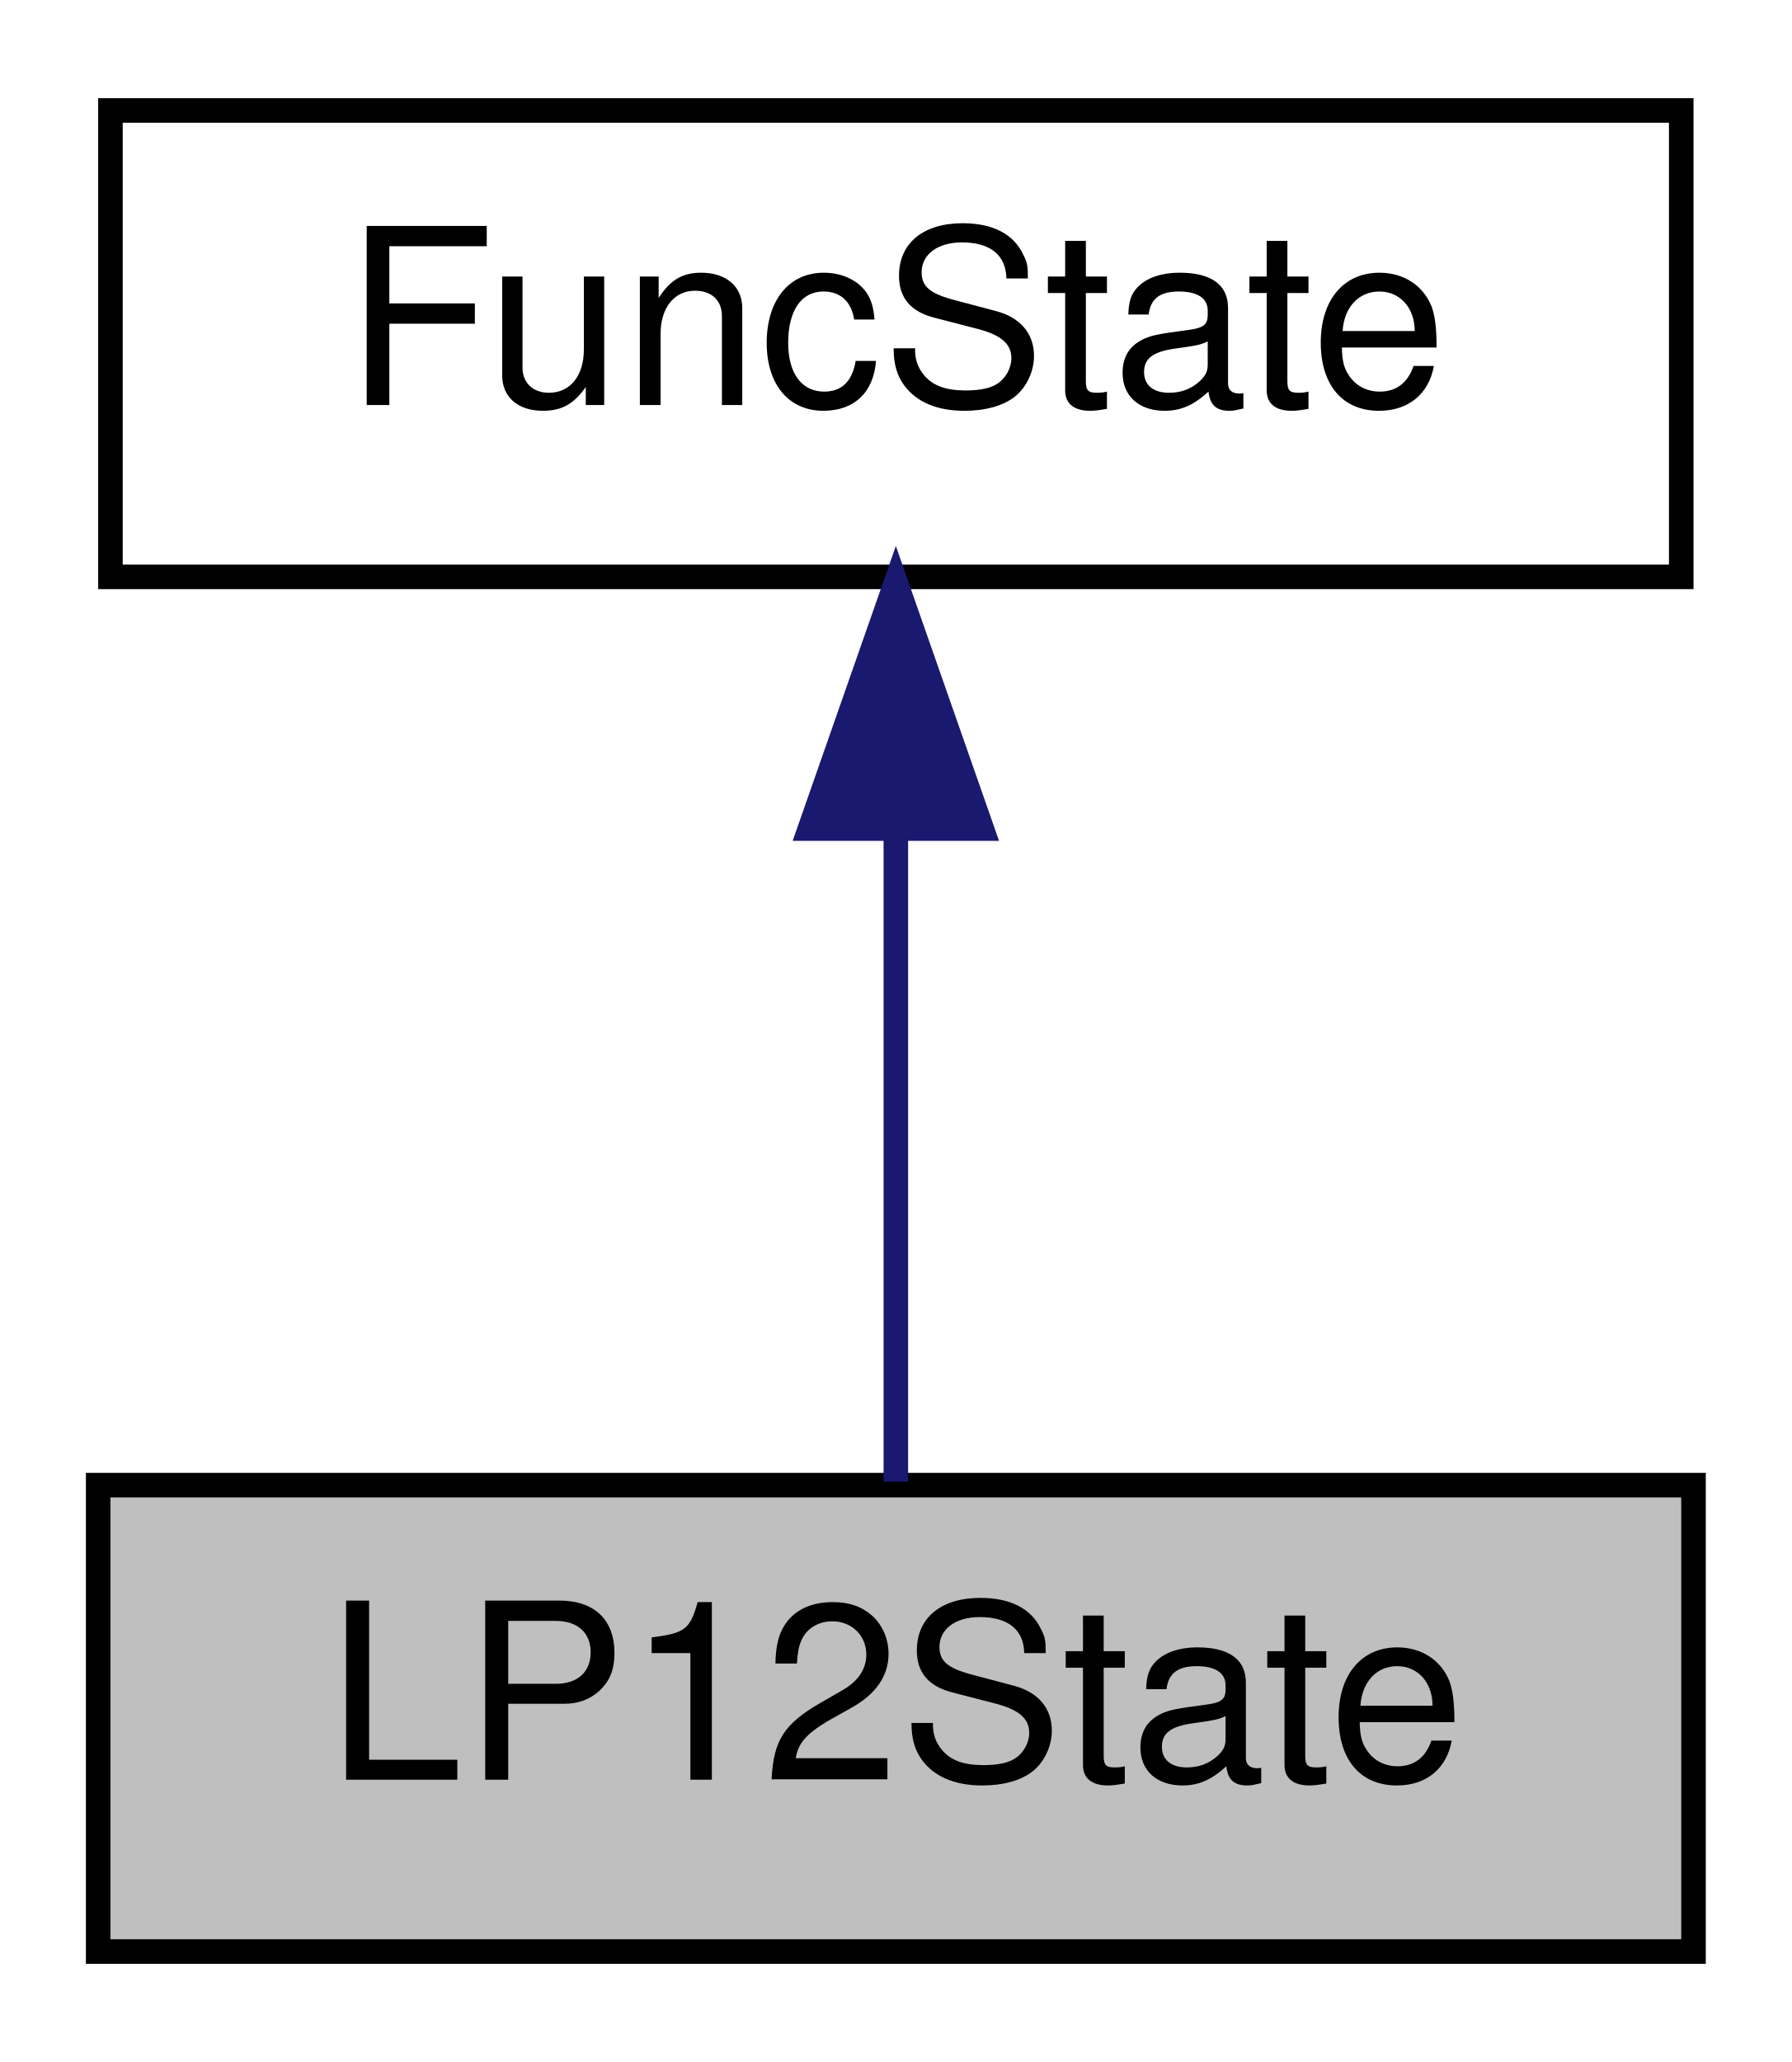
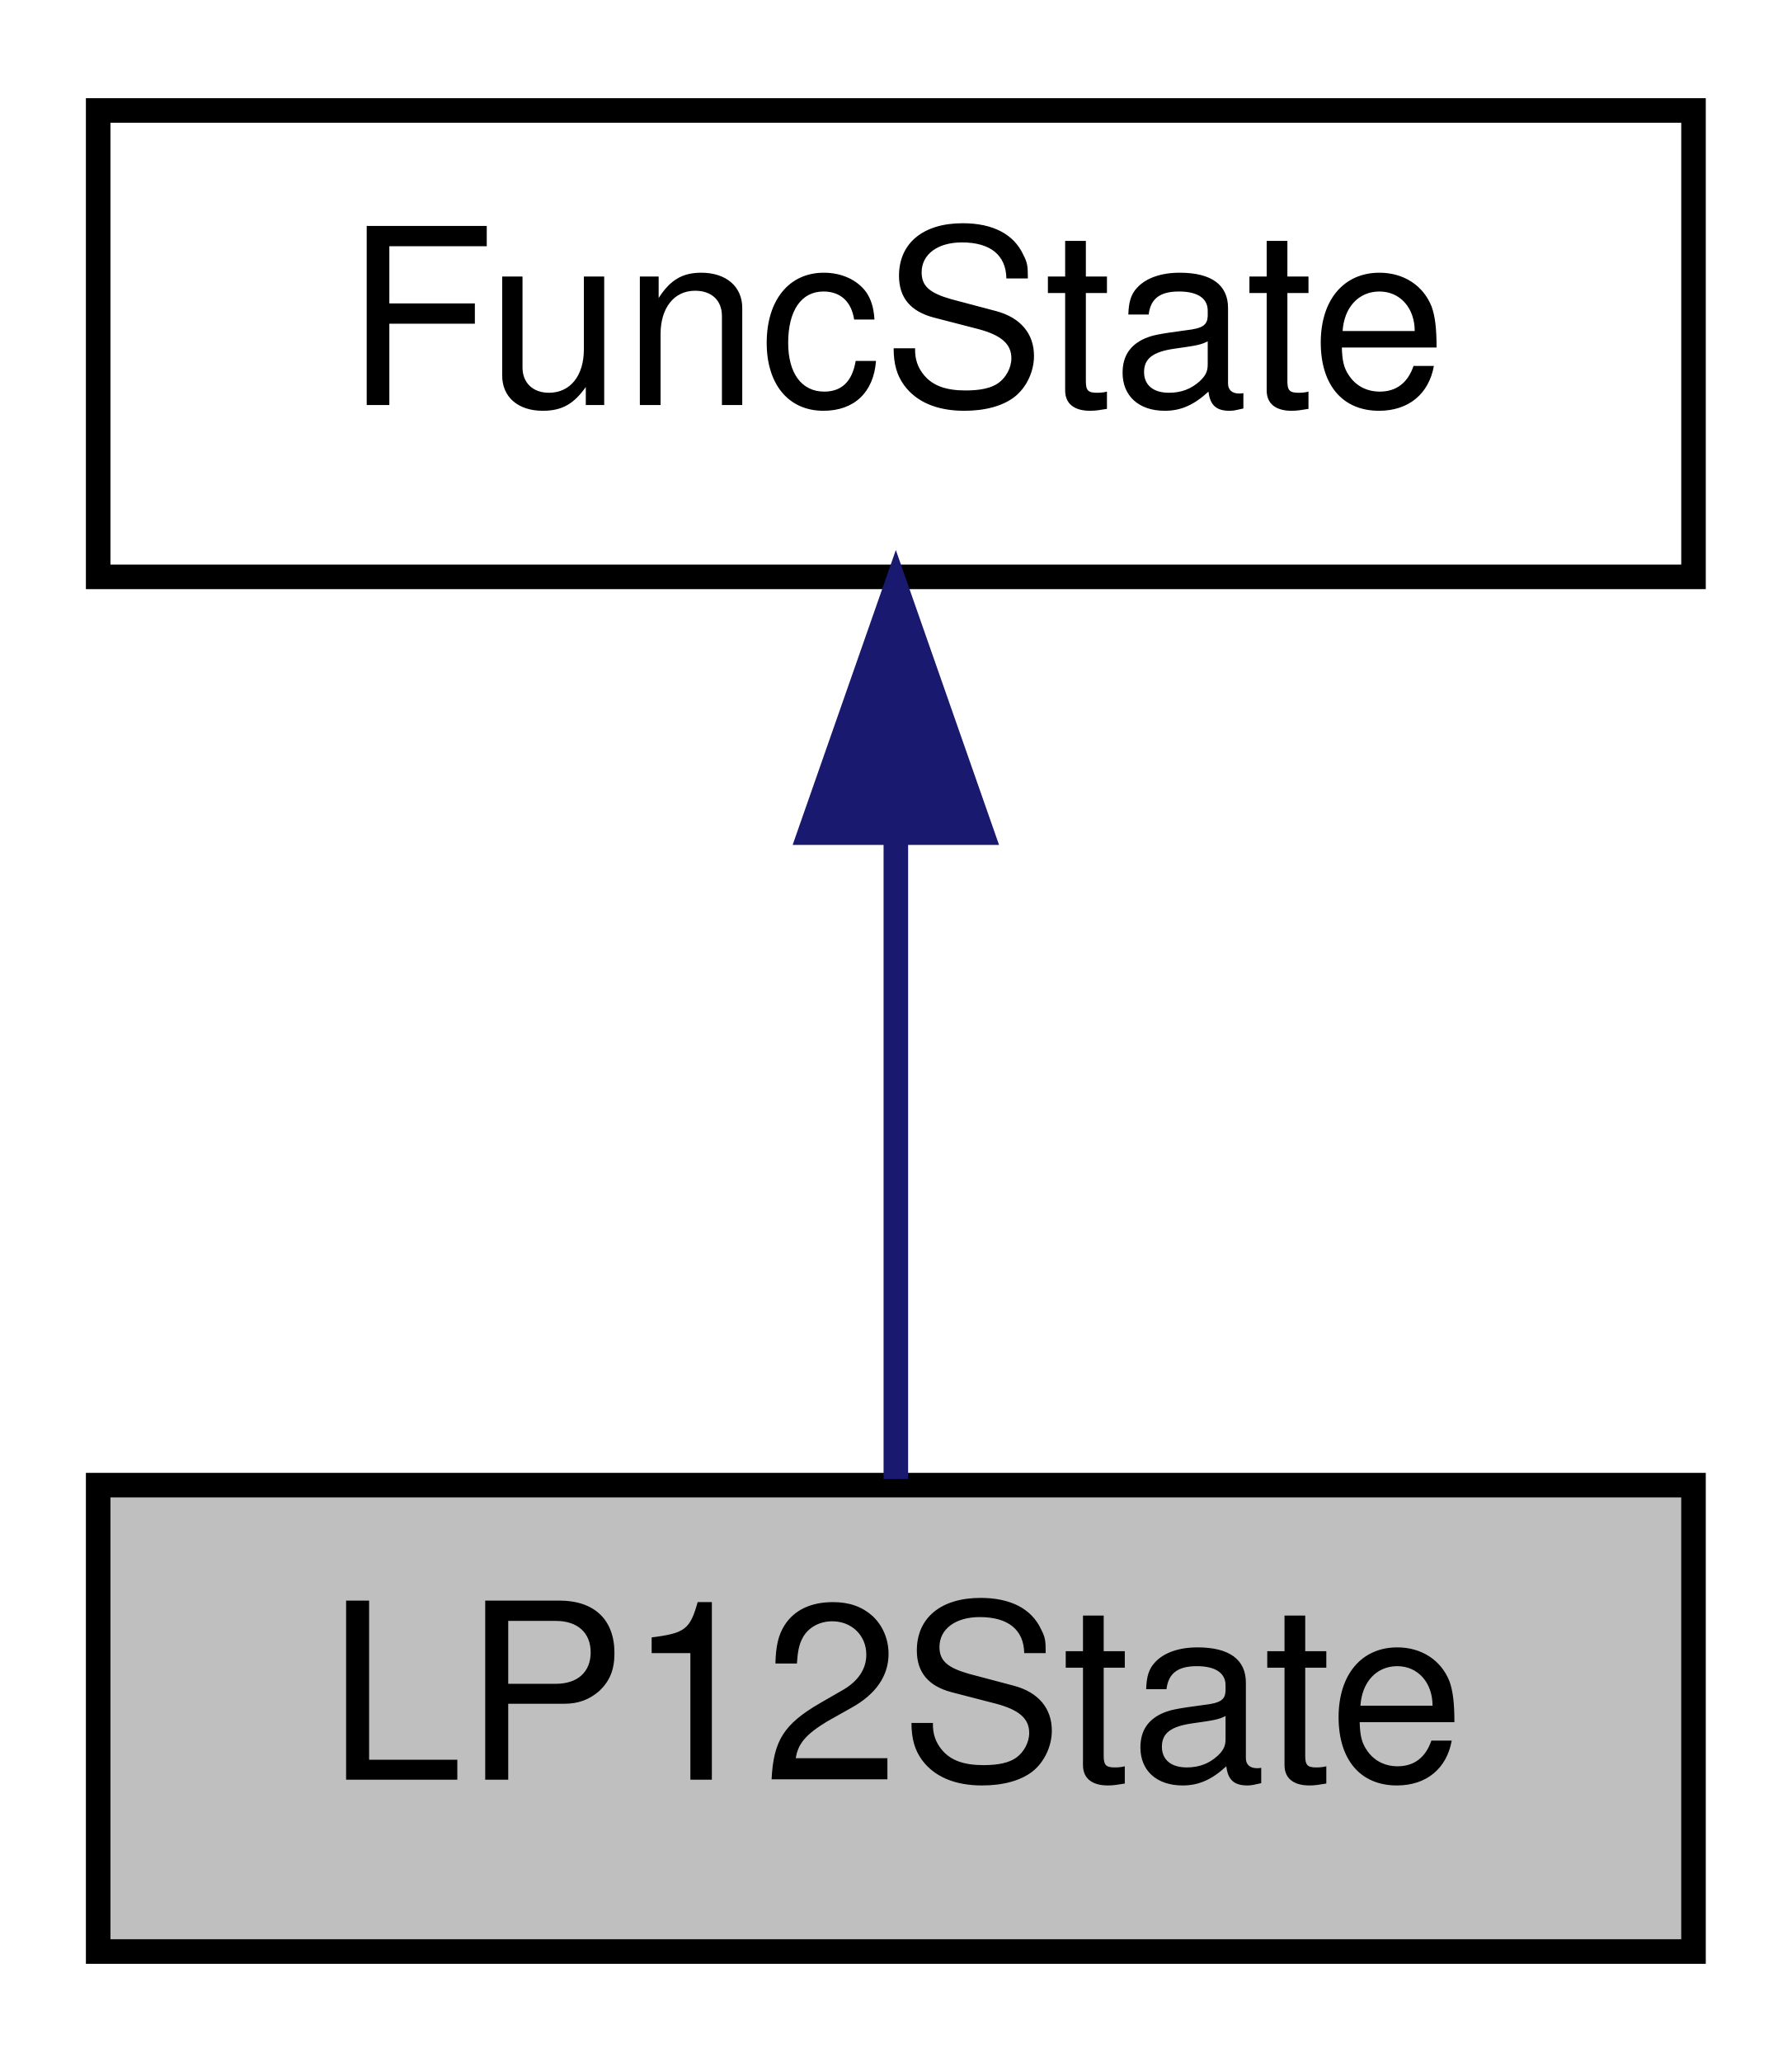
<svg xmlns="http://www.w3.org/2000/svg" xmlns:xlink="http://www.w3.org/1999/xlink" width="73pt" height="84pt" viewBox="0.00 0.00 73.00 84.00">
  <g id="graph0" class="graph" transform="scale(1 1) rotate(0) translate(4 80)">
    <g id="node1" class="node">
-       <polygon fill="#bfbfbf" stroke="#000000" points="0,-.5 0,-19.5 65,-19.5 65,-.5 0,-.5" />
-       <text text-anchor="middle" x="32.5" y="-7.5" font-family="Helvetica,sans-Serif" font-size="10.00" fill="#000000">LP12State</text>
+       <g id="a_node1">
+         <a xlink:title="State for low pass filter.">
+           <polygon fill="#bfbfbf" stroke="black" points="0,-0.5 0,-19.5 65,-19.5 65,-0.5 0,-0.5" />
+           <text text-anchor="middle" x="32.5" y="-7.5" font-family="Helvetica,sans-Serif" font-size="10.00">LP12State</text>
+         </a>
+       </g>
    </g>
    <g id="node2" class="node">
      <g id="a_node2">
-         <a xlink:href="structFuncState.html" target="_top" xlink:title="Base class to store an audio functions state But you say &quot;functions don't have state!&quot; Well...">
-           <polygon fill="none" stroke="#000000" points=".5,-56.5 .5,-75.5 64.5,-75.5 64.5,-56.5 .5,-56.5" />
-           <text text-anchor="middle" x="32.5" y="-63.5" font-family="Helvetica,sans-Serif" font-size="10.00" fill="#000000">FuncState</text>
+         <a xlink:href="structFuncState.html" target="_top" xlink:title="Base class to store an audio functions state But you say &quot;functions don't have state!...">
+           <polygon fill="none" stroke="black" points="0,-56.5 0,-75.5 65,-75.5 65,-56.5 0,-56.5" />
+           <text text-anchor="middle" x="32.5" y="-63.5" font-family="Helvetica,sans-Serif" font-size="10.00">FuncState</text>
        </a>
      </g>
    </g>
    <g id="edge1" class="edge">
-       <path fill="none" stroke="#191970" d="M32.5,-46.157C32.5,-37.155 32.5,-26.92 32.5,-19.643" />
-       <polygon fill="#191970" stroke="#191970" points="29,-46.245 32.5,-56.245 36,-46.246 29,-46.245" />
+       <path fill="none" stroke="midnightblue" d="M32.5,-45.8C32.5,-36.91 32.5,-26.78 32.5,-19.75" />
+       <polygon fill="midnightblue" stroke="midnightblue" points="29,-46.08 32.5,-56.08 36,-46.08 29,-46.08" />
    </g>
  </g>
</svg>
